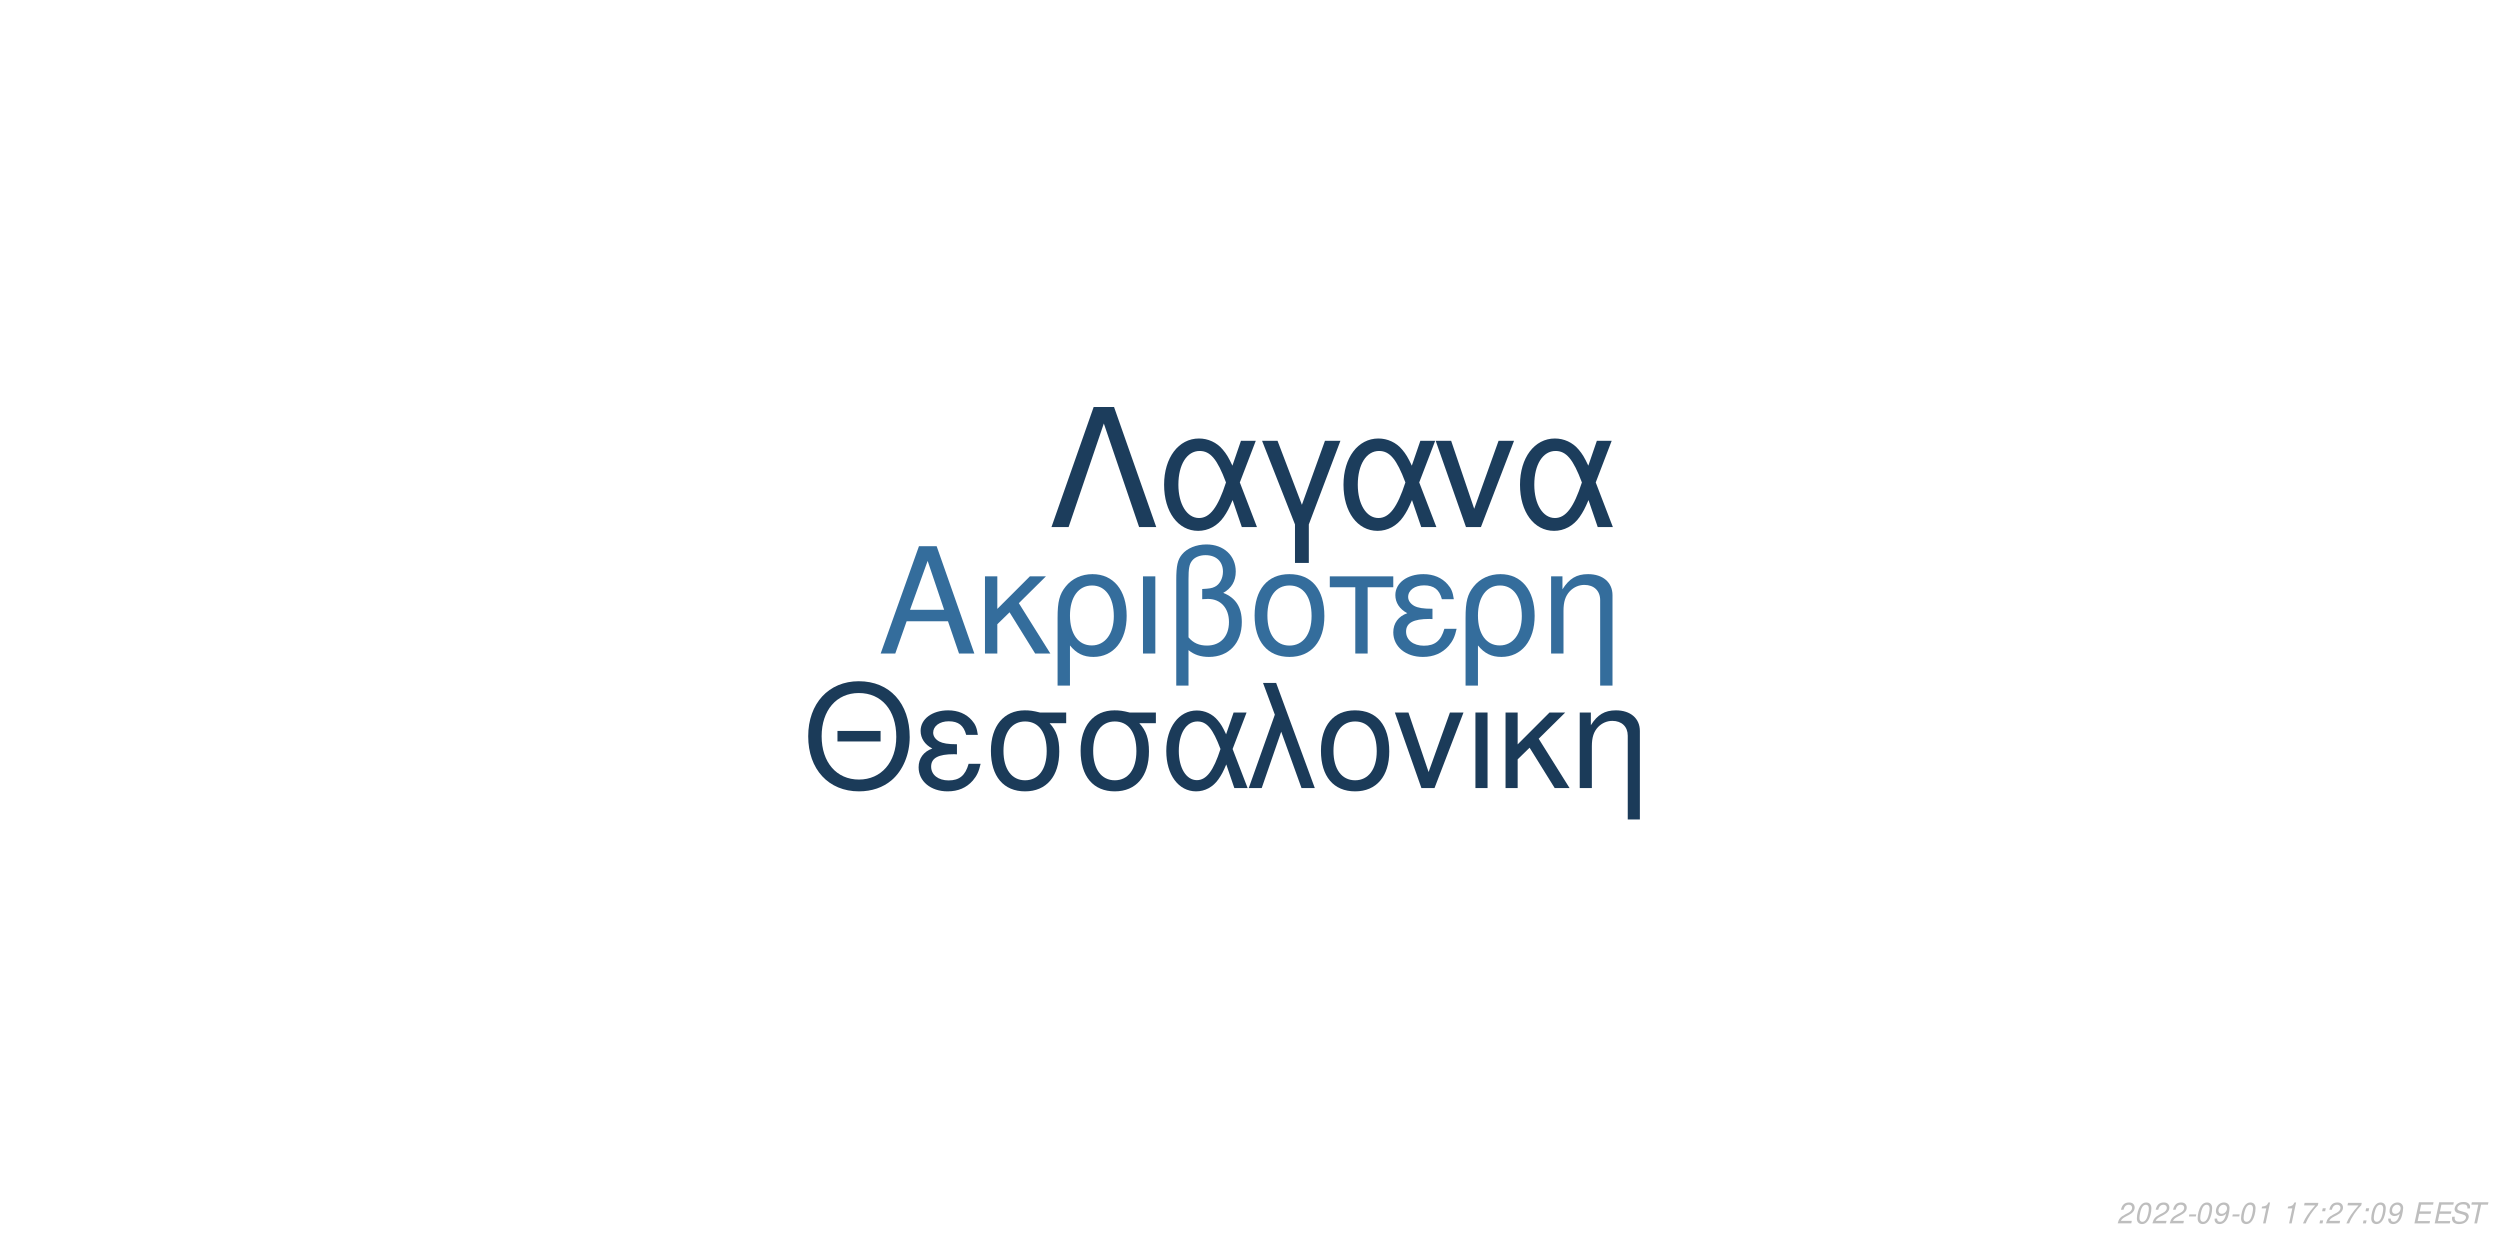
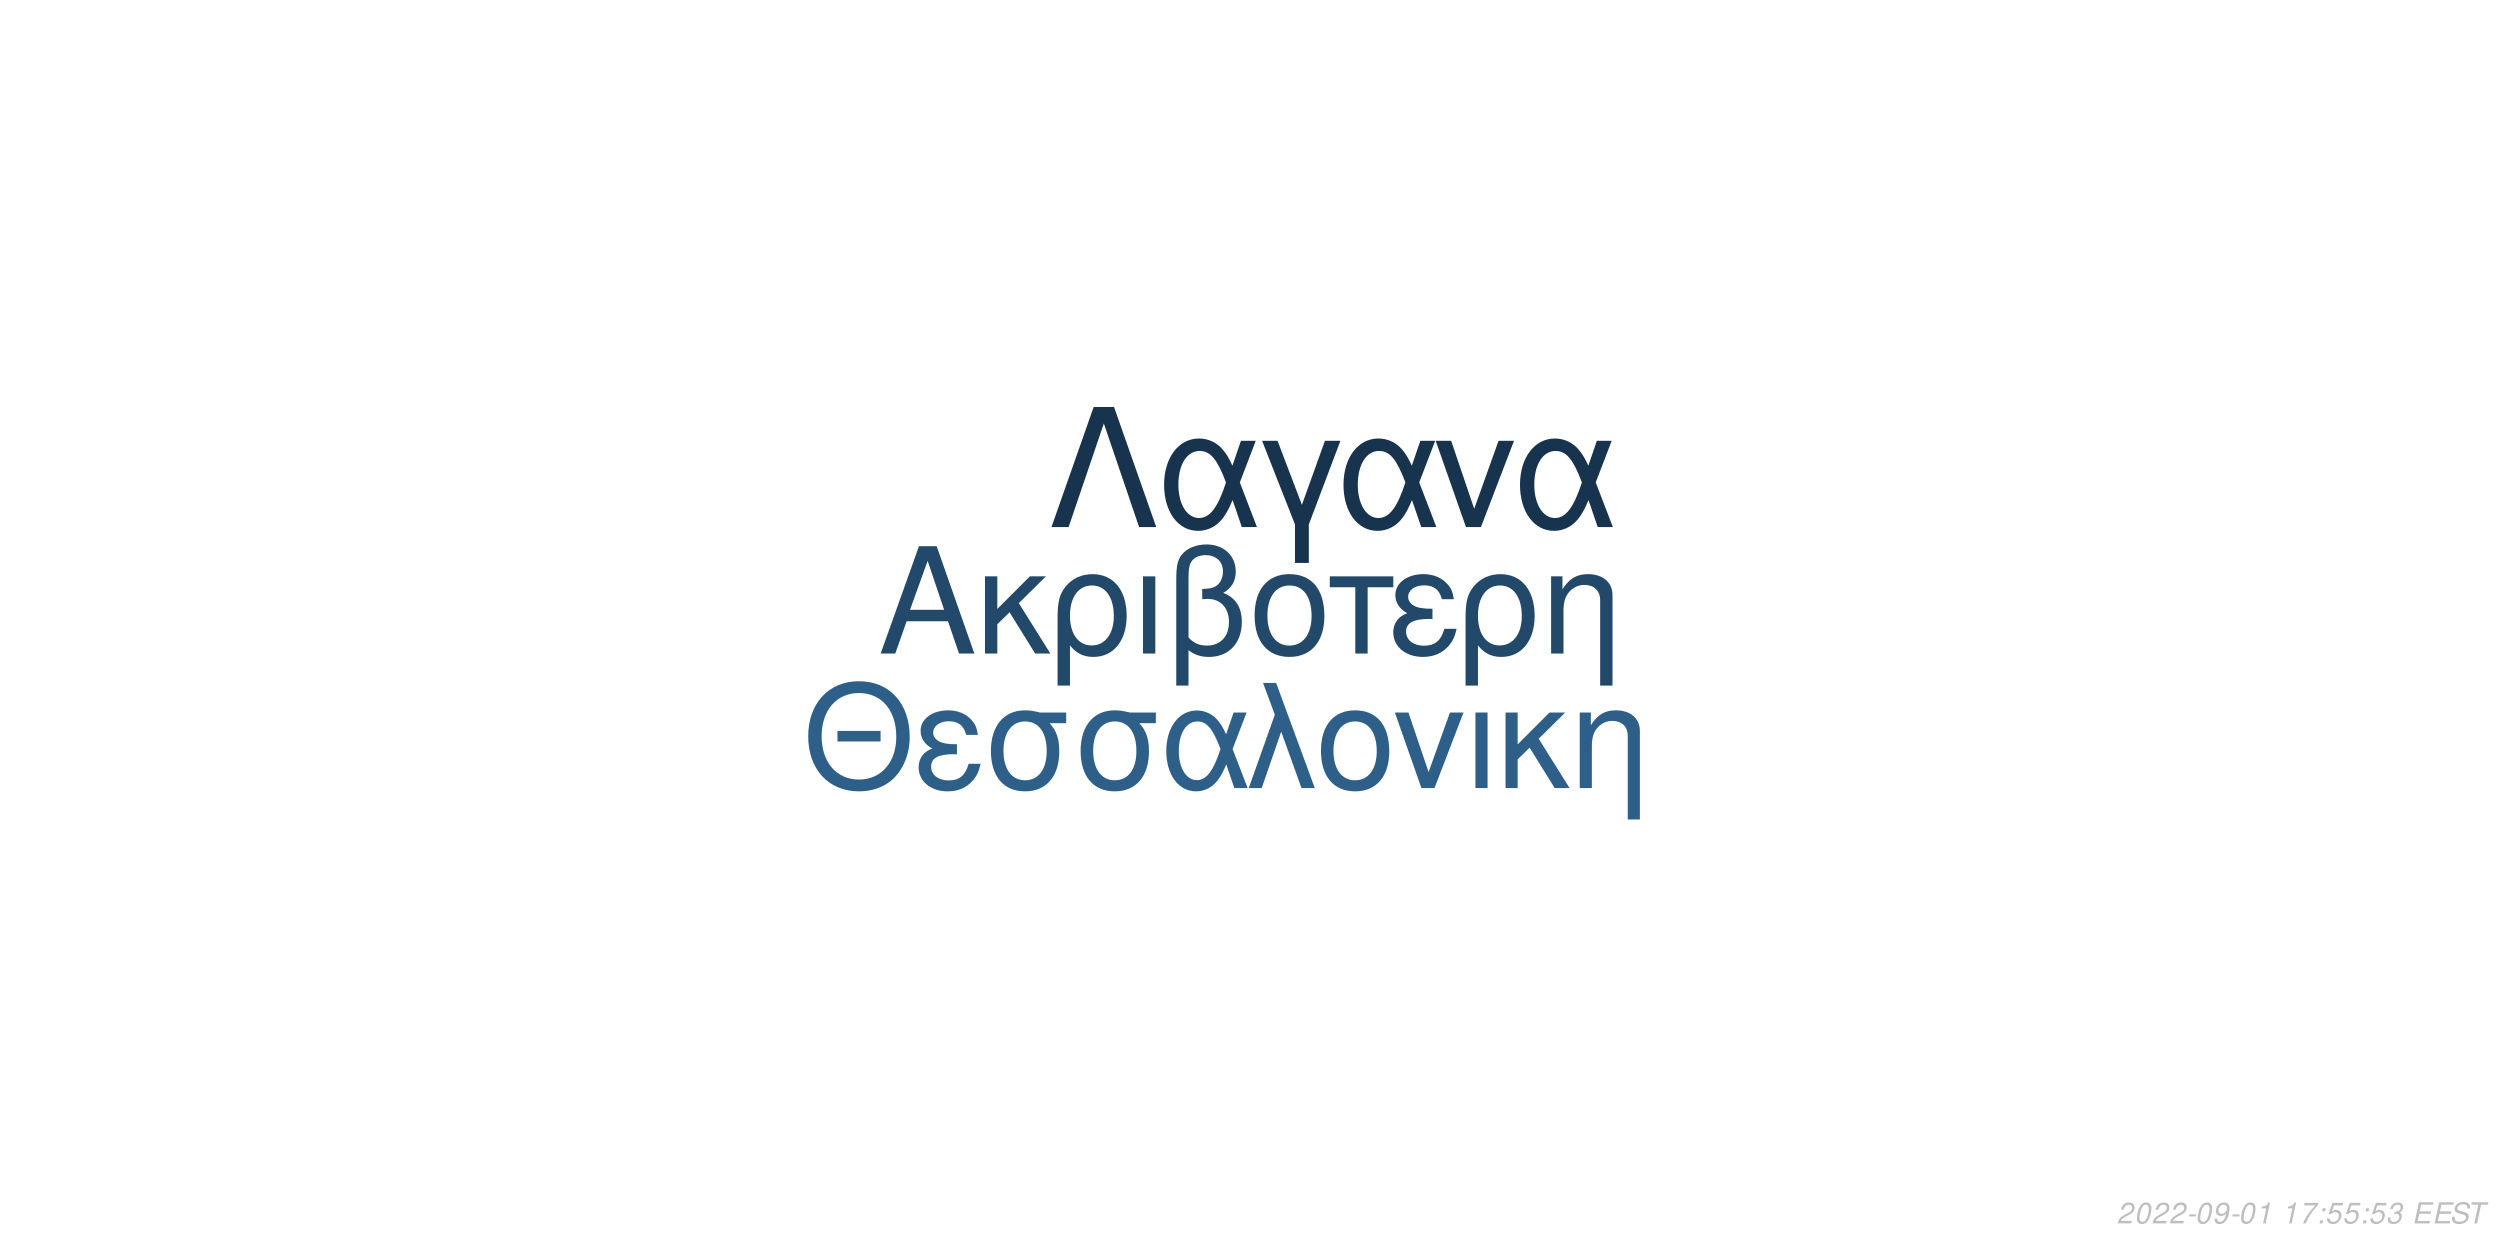
<svg xmlns="http://www.w3.org/2000/svg" xmlns:xlink="http://www.w3.org/1999/xlink" width="864pt" height="432pt" viewBox="0 0 864 432" version="1.1">
  <defs>
    <g>
      <symbol overflow="visible" id="glyph0-0">
        <path style="stroke:none;" d="" />
      </symbol>
      <symbol overflow="visible" id="glyph0-1">
        <path style="stroke:none;" d="M 24.125 -11.141 L 27.938 0 L 33.234 0 L 20.203 -37.094 L 14.094 -37.094 L 0.859 0 L 5.906 0 L 9.828 -11.141 Z M 22.797 -15.109 L 11 -15.109 L 17.094 -32.016 Z M 22.797 -15.109 " />
      </symbol>
      <symbol overflow="visible" id="glyph0-2">
        <path style="stroke:none;" d="M 7.172 -15.422 L 7.172 -26.672 L 2.906 -26.672 L 2.906 0 L 7.172 0 L 7.172 -10.125 L 11.406 -14.25 L 20.25 0 L 25.5 0 L 14.609 -17.406 L 23.969 -26.672 L 18.422 -26.672 Z M 7.172 -15.422 " />
      </symbol>
      <symbol overflow="visible" id="glyph0-3">
        <path style="stroke:none;" d="M 3 11.094 L 7.281 11.094 L 7.281 -2.797 C 9.516 -0.047 11.953 1.172 15.375 1.172 C 22.344 1.172 26.875 -4.422 26.875 -13.031 C 26.875 -21.891 22.297 -27.438 15.062 -27.438 C 11.297 -27.438 7.984 -25.906 5.797 -23.156 C 3.672 -20.516 3 -17.969 3 -12.359 Z M 14.906 -23.516 C 19.547 -23.516 22.438 -19.438 22.438 -12.922 C 22.438 -6.812 19.391 -2.797 14.812 -2.797 C 10.172 -2.797 7.281 -6.766 7.281 -13.125 C 7.281 -19.484 10.234 -23.516 14.906 -23.516 Z M 14.906 -23.516 " />
      </symbol>
      <symbol overflow="visible" id="glyph0-4">
        <path style="stroke:none;" d="M 3.516 0 L 7.781 0 L 7.781 -26.672 L 3.516 -26.672 Z M 3.516 0 " />
      </symbol>
      <symbol overflow="visible" id="glyph0-5">
        <path style="stroke:none;" d="M 4.016 11.094 L 8.25 11.094 L 8.25 -1.172 C 10.172 0.406 12.422 1.172 15.312 1.172 C 22.188 1.172 26.672 -3.609 26.672 -10.891 C 26.672 -15.984 24.578 -19.234 20.25 -20.969 C 23.109 -22.547 24.578 -25.031 24.578 -28.344 C 24.578 -33.844 20.406 -37.703 14.453 -37.703 C 10.938 -37.703 7.734 -36.391 6 -34.25 C 4.484 -32.422 4.016 -30.328 4.016 -25.391 Z M 8.25 -25.656 C 8.25 -29.359 8.5 -30.844 9.469 -32.062 C 10.375 -33.281 12.156 -34 14.094 -34 C 17.812 -34 20.156 -31.812 20.156 -28.297 C 20.156 -25.953 18.984 -23.812 17.297 -23.047 C 16.281 -22.547 15.469 -22.438 12.984 -22.297 L 12.984 -18.781 C 13.734 -18.828 14.344 -18.875 14.969 -18.875 C 19.344 -18.875 22.234 -15.719 22.234 -10.891 C 22.234 -5.906 19.281 -2.75 14.656 -2.75 C 11.953 -2.75 9.922 -3.609 8.25 -5.594 Z M 8.25 -25.656 " />
      </symbol>
      <symbol overflow="visible" id="glyph0-6">
        <path style="stroke:none;" d="M 14.094 -27.438 C 6.562 -27.438 2.094 -22.094 2.094 -13.125 C 2.094 -4.125 6.562 1.172 14.141 1.172 C 21.672 1.172 26.203 -4.172 26.203 -12.922 C 26.203 -22.188 21.828 -27.438 14.094 -27.438 Z M 14.141 -23.516 C 18.938 -23.516 21.781 -19.594 21.781 -12.984 C 21.781 -6.672 18.828 -2.75 14.141 -2.75 C 9.422 -2.75 6.516 -6.672 6.516 -13.125 C 6.516 -19.594 9.422 -23.516 14.141 -23.516 Z M 14.141 -23.516 " />
      </symbol>
      <symbol overflow="visible" id="glyph0-7">
        <path style="stroke:none;" d="M 7.891 0 L 12.156 0 L 12.156 -22.906 L 21.016 -22.906 L 21.016 -26.672 L -0.922 -26.672 L -0.922 -22.906 L 7.891 -22.906 Z M 7.891 0 " />
      </symbol>
      <symbol overflow="visible" id="glyph0-8">
        <path style="stroke:none;" d="M 14.562 -15.469 C 11.344 -15.469 9.562 -15.781 8.297 -16.438 C 6.922 -17.203 6.156 -18.328 6.156 -19.547 C 6.156 -21.891 8.453 -23.562 11.656 -23.562 C 15.062 -23.562 16.953 -22.094 17.812 -18.781 L 21.938 -18.781 C 21.578 -21.266 21.062 -22.5 19.797 -23.922 C 17.812 -26.203 14.906 -27.438 11.453 -27.438 C 5.797 -27.438 1.734 -24.375 1.734 -20.203 C 1.734 -17.609 3.156 -15.375 5.859 -13.938 C 2.797 -12.875 1.016 -10.484 1.016 -7.328 C 1.016 -2.391 5.297 1.172 11.25 1.172 C 14.969 1.172 17.906 -0.109 20.156 -2.641 C 21.578 -4.328 22.297 -5.797 22.906 -8.547 L 18.672 -8.547 C 17.5 -4.422 15.422 -2.703 11.609 -2.703 C 7.938 -2.703 5.438 -4.688 5.438 -7.578 C 5.438 -10.578 7.938 -11.953 13.484 -11.953 C 13.641 -11.953 14.094 -11.953 14.562 -11.906 Z M 14.562 -15.469 " />
      </symbol>
      <symbol overflow="visible" id="glyph0-9">
        <path style="stroke:none;" d="M 3.562 -26.672 L 3.562 0 L 7.844 0 L 7.844 -14.703 C 7.844 -17.906 8.5 -19.891 10.031 -21.531 C 11.406 -22.953 13.188 -23.719 15.062 -23.719 C 18.375 -23.719 20.516 -21.672 20.516 -18.469 L 20.516 11.094 L 24.781 11.094 L 24.781 -20.156 C 24.781 -24.578 21.469 -27.438 16.328 -27.438 C 12.359 -27.438 9.828 -25.906 7.484 -22.188 L 7.484 -26.672 Z M 3.562 -26.672 " />
      </symbol>
      <symbol overflow="visible" id="glyph1-0">
        <path style="stroke:none;" d="" />
      </symbol>
      <symbol overflow="visible" id="glyph1-1">
        <path style="stroke:none;" d="M 26.859 -19.734 L 11.953 -19.734 L 11.953 -16.094 L 26.859 -16.094 Z M 19.328 -36.922 C 8.922 -36.922 1.844 -29.25 1.844 -17.891 C 1.844 -6.484 8.875 1.141 19.391 1.141 C 23.812 1.141 27.703 -0.203 30.641 -2.688 C 34.578 -6.031 36.922 -11.656 36.922 -17.594 C 36.922 -29.297 30 -36.922 19.328 -36.922 Z M 19.328 -32.844 C 27.203 -32.844 32.281 -26.906 32.281 -17.688 C 32.281 -8.922 27.062 -2.938 19.391 -2.938 C 11.609 -2.938 6.484 -8.922 6.484 -17.891 C 6.484 -26.859 11.609 -32.844 19.328 -32.844 Z M 19.328 -32.844 " />
      </symbol>
      <symbol overflow="visible" id="glyph1-2">
        <path style="stroke:none;" d="M 14.25 -15.141 C 11.109 -15.141 9.375 -15.453 8.125 -16.094 C 6.781 -16.844 6.031 -17.938 6.031 -19.141 C 6.031 -21.422 8.266 -23.078 11.406 -23.078 C 14.75 -23.078 16.594 -21.625 17.438 -18.391 L 21.469 -18.391 C 21.125 -20.828 20.625 -22.031 19.391 -23.422 C 17.438 -25.656 14.594 -26.859 11.219 -26.859 C 5.688 -26.859 1.688 -23.875 1.688 -19.781 C 1.688 -17.234 3.094 -15.047 5.734 -13.656 C 2.734 -12.609 1 -10.266 1 -7.172 C 1 -2.344 5.188 1.141 11.016 1.141 C 14.656 1.141 17.547 -0.094 19.734 -2.594 C 21.125 -4.234 21.828 -5.688 22.422 -8.375 L 18.281 -8.375 C 17.141 -4.328 15.094 -2.641 11.359 -2.641 C 7.766 -2.641 5.328 -4.578 5.328 -7.422 C 5.328 -10.359 7.766 -11.703 13.203 -11.703 C 13.359 -11.703 13.797 -11.703 14.25 -11.656 Z M 14.25 -15.141 " />
      </symbol>
      <symbol overflow="visible" id="glyph1-3">
        <path style="stroke:none;" d="M 29 -26.109 L 19.938 -26.109 C 17.594 -26.703 16.438 -26.859 14.703 -26.859 C 7.469 -26.859 2.984 -21.469 2.984 -12.859 C 2.984 -4.031 7.375 1.141 14.797 1.141 C 22.172 1.141 26.609 -4.078 26.609 -12.656 C 26.609 -17.047 25.656 -19.828 23.266 -22.422 L 29 -22.422 Z M 14.797 -23.016 C 19.531 -23.016 22.266 -19.234 22.266 -12.75 C 22.266 -6.531 19.438 -2.688 14.797 -2.688 C 10.172 -2.688 7.328 -6.531 7.328 -12.859 C 7.328 -19.188 10.172 -23.016 14.797 -23.016 Z M 14.797 -23.016 " />
      </symbol>
      <symbol overflow="visible" id="glyph1-4">
        <path style="stroke:none;" d="M 29.344 -26.109 L 24.859 -26.109 L 22.266 -18.578 C 21.125 -21.031 20.484 -22.125 19.328 -23.469 C 17.547 -25.609 14.906 -26.812 12.156 -26.812 C 5.984 -26.812 1.594 -20.984 1.594 -12.812 C 1.594 -4.578 5.828 1.141 11.906 1.141 C 14.953 1.141 17.734 -0.344 19.625 -3.047 C 20.672 -4.531 21.281 -5.688 22.328 -8.172 L 25.109 0 L 29.703 0 L 24.516 -13.5 Z M 20.328 -13.5 C 17.891 -5.922 15.453 -2.734 12.156 -2.734 C 8.516 -2.734 5.922 -6.922 5.922 -12.812 C 5.922 -18.938 8.516 -23.016 12.359 -23.016 C 15.594 -23.016 17.688 -20.531 20.328 -13.5 Z M 20.328 -13.5 " />
      </symbol>
      <symbol overflow="visible" id="glyph1-5">
        <path style="stroke:none;" d="M 1.094 0 L 5.578 0 L 12.312 -19.484 L 19.328 0 L 23.922 0 L 10.562 -36.328 L 6.031 -36.328 L 10.109 -25.359 Z M 1.094 0 " />
      </symbol>
      <symbol overflow="visible" id="glyph1-6">
        <path style="stroke:none;" d="M 13.797 -26.859 C 6.422 -26.859 2.047 -21.625 2.047 -12.859 C 2.047 -4.031 6.422 1.141 13.859 1.141 C 21.234 1.141 25.656 -4.078 25.656 -12.656 C 25.656 -21.719 21.375 -26.859 13.797 -26.859 Z M 13.859 -23.016 C 18.531 -23.016 21.328 -19.188 21.328 -12.703 C 21.328 -6.531 18.438 -2.688 13.859 -2.688 C 9.219 -2.688 6.375 -6.531 6.375 -12.859 C 6.375 -19.188 9.219 -23.016 13.859 -23.016 Z M 13.859 -23.016 " />
      </symbol>
      <symbol overflow="visible" id="glyph1-7">
        <path style="stroke:none;" d="M 14.297 0 L 24.312 -26.109 L 19.625 -26.109 L 12.25 -5.531 L 5.281 -26.109 L 0.594 -26.109 L 9.766 0 Z M 14.297 0 " />
      </symbol>
      <symbol overflow="visible" id="glyph1-8">
        <path style="stroke:none;" d="M 3.438 0 L 7.625 0 L 7.625 -26.109 L 3.438 -26.109 Z M 3.438 0 " />
      </symbol>
      <symbol overflow="visible" id="glyph1-9">
        <path style="stroke:none;" d="M 7.031 -15.094 L 7.031 -26.109 L 2.844 -26.109 L 2.844 0 L 7.031 0 L 7.031 -9.922 L 11.156 -13.953 L 19.828 0 L 24.969 0 L 14.297 -17.047 L 23.469 -26.109 L 18.031 -26.109 Z M 7.031 -15.094 " />
      </symbol>
      <symbol overflow="visible" id="glyph1-10">
        <path style="stroke:none;" d="M 3.484 -26.109 L 3.484 0 L 7.672 0 L 7.672 -14.406 C 7.672 -17.547 8.328 -19.484 9.812 -21.078 C 11.156 -22.469 12.906 -23.219 14.75 -23.219 C 17.984 -23.219 20.078 -21.234 20.078 -18.094 L 20.078 10.859 L 24.266 10.859 L 24.266 -19.734 C 24.266 -24.062 21.031 -26.859 16 -26.859 C 12.109 -26.859 9.609 -25.359 7.328 -21.719 L 7.328 -26.109 Z M 3.484 -26.109 " />
      </symbol>
      <symbol overflow="visible" id="glyph2-0">
        <path style="stroke:none;" d="" />
      </symbol>
      <symbol overflow="visible" id="glyph2-1">
        <path style="stroke:none;" d="M 22.531 -41.484 L 15.484 -41.484 L 0.906 0 L 6.828 0 L 19 -35.797 L 31.188 0 L 37.109 0 Z M 22.531 -41.484 " />
      </symbol>
      <symbol overflow="visible" id="glyph2-2">
        <path style="stroke:none;" d="M 33.516 -29.812 L 28.391 -29.812 L 25.438 -21.219 C 24.125 -24.016 23.391 -25.266 22.078 -26.797 C 20.031 -29.25 17.016 -30.609 13.891 -30.609 C 6.828 -30.609 1.828 -23.953 1.828 -14.625 C 1.828 -5.234 6.656 1.312 13.594 1.312 C 17.078 1.312 20.266 -0.391 22.422 -3.469 C 23.609 -5.172 24.297 -6.484 25.5 -9.328 L 28.688 0 L 33.922 0 L 28 -15.422 Z M 23.219 -15.422 C 20.422 -6.766 17.641 -3.125 13.891 -3.125 C 9.734 -3.125 6.766 -7.906 6.766 -14.625 C 6.766 -21.625 9.734 -26.297 14.109 -26.297 C 17.812 -26.297 20.203 -23.453 23.219 -15.422 Z M 23.219 -15.422 " />
      </symbol>
      <symbol overflow="visible" id="glyph2-3">
        <path style="stroke:none;" d="M 12.062 12.406 L 16.844 12.406 L 16.844 -0.906 L 27.766 -29.812 L 22.422 -29.812 L 14.453 -7.688 L 6.031 -29.812 L 0.688 -29.812 L 12.062 -0.906 Z M 12.062 12.406 " />
      </symbol>
      <symbol overflow="visible" id="glyph2-4">
        <path style="stroke:none;" d="M 16.328 0 L 27.766 -29.812 L 22.422 -29.812 L 14 -6.312 L 6.031 -29.812 L 0.688 -29.812 L 11.156 0 Z M 16.328 0 " />
      </symbol>
      <symbol overflow="visible" id="glyph3-0">
        <path style="stroke:none;" d="" />
      </symbol>
      <symbol overflow="visible" id="glyph3-1">
        <path style="stroke:none;" d="M 5.234 -0.875 L 1.469 -0.875 C 1.641 -1.375 2.203 -1.891 3.109 -2.344 L 4.234 -2.938 C 5.562 -3.625 6.219 -4.469 6.219 -5.484 C 6.219 -5.938 6.062 -6.359 5.797 -6.656 C 5.469 -7.047 4.984 -7.234 4.312 -7.234 C 2.766 -7.234 1.891 -6.453 1.484 -4.734 L 2.375 -4.734 C 2.484 -5.188 2.609 -5.484 2.797 -5.75 C 3.094 -6.203 3.609 -6.453 4.188 -6.453 C 4.891 -6.453 5.344 -6.031 5.344 -5.375 C 5.344 -4.703 4.859 -4.094 4.016 -3.656 L 2.984 -3.125 C 1.234 -2.188 0.797 -1.656 0.344 -0.016 L 5.047 -0.016 Z M 5.234 -0.875 " />
      </symbol>
      <symbol overflow="visible" id="glyph3-2">
        <path style="stroke:none;" d="M 4.203 -7.234 C 3.375 -7.234 2.688 -6.812 2.125 -5.984 C 1.484 -5.047 0.984 -3.188 0.984 -1.734 C 0.984 -1.109 1.172 -0.562 1.484 -0.266 C 1.797 0.047 2.281 0.234 2.766 0.234 C 3.625 0.234 4.281 -0.156 4.859 -1.016 C 5.516 -1.953 6 -3.797 6 -5.266 C 6 -6.5 5.328 -7.234 4.203 -7.234 Z M 4.094 -6.453 C 4.734 -6.453 5.125 -5.984 5.125 -5.156 C 5.125 -4.203 4.781 -2.625 4.406 -1.812 C 3.984 -0.938 3.516 -0.547 2.875 -0.547 C 2.25 -0.547 1.875 -1.031 1.875 -1.828 C 1.875 -2.797 2.203 -4.344 2.594 -5.203 C 2.984 -6.047 3.453 -6.453 4.094 -6.453 Z M 4.094 -6.453 " />
      </symbol>
      <symbol overflow="visible" id="glyph3-3">
        <path style="stroke:none;" d="M 3.516 -3.125 L 1.125 -3.125 L 0.969 -2.406 L 3.359 -2.406 Z M 3.516 -3.125 " />
      </symbol>
      <symbol overflow="visible" id="glyph3-4">
        <path style="stroke:none;" d="M 0.844 -1.656 C 0.844 -1.547 0.844 -1.438 0.844 -1.375 C 0.844 -0.406 1.531 0.234 2.578 0.234 C 3.203 0.234 3.766 0.016 4.297 -0.438 C 4.938 -1 5.312 -1.656 5.594 -2.719 C 5.844 -3.672 6.016 -4.766 6.016 -5.375 C 6.016 -5.844 5.844 -6.328 5.547 -6.656 C 5.203 -7.031 4.703 -7.234 4.062 -7.234 C 2.516 -7.234 1.297 -5.938 1.297 -4.266 C 1.297 -3.203 1.984 -2.547 3.047 -2.547 C 3.484 -2.547 3.953 -2.672 4.281 -2.891 C 4.406 -2.984 4.547 -3.078 4.828 -3.344 C 4.438 -1.484 3.703 -0.547 2.703 -0.547 C 2.109 -0.547 1.719 -0.938 1.719 -1.547 L 1.719 -1.656 Z M 3.953 -6.453 C 4.625 -6.453 5.141 -5.953 5.141 -5.281 C 5.141 -4.188 4.312 -3.312 3.297 -3.312 C 2.594 -3.312 2.172 -3.734 2.172 -4.453 C 2.172 -5.562 2.984 -6.453 3.953 -6.453 Z M 3.953 -6.453 " />
      </symbol>
      <symbol overflow="visible" id="glyph3-5">
        <path style="stroke:none;" d="M 3.703 -5.188 L 2.594 0 L 3.469 0 L 5.016 -7.234 L 4.438 -7.234 C 3.906 -6.156 3.688 -6.016 2.234 -5.812 L 2.109 -5.188 Z M 3.703 -5.188 " />
      </symbol>
      <symbol overflow="visible" id="glyph3-6">
        <path style="stroke:none;" d="" />
      </symbol>
      <symbol overflow="visible" id="glyph3-7">
        <path style="stroke:none;" d="M 6.703 -7.094 L 1.953 -7.094 L 1.766 -6.219 L 5.594 -6.219 C 3.344 -3.688 2.266 -2.109 1.375 0 L 2.344 0 C 3.031 -1.906 4.828 -4.594 6.547 -6.281 Z M 6.703 -7.094 " />
      </symbol>
      <symbol overflow="visible" id="glyph3-8">
        <path style="stroke:none;" d="M 2.359 -1.031 L 1.312 -1.031 L 1.094 0 L 2.141 0 Z M 3.266 -5.234 L 2.219 -5.234 L 2 -4.203 L 3.047 -4.203 Z M 3.266 -5.234 " />
      </symbol>
      <symbol overflow="visible" id="glyph3-9">
+         <path style="stroke:none;" d="M 6.297 -7.094 L 2.594 -7.094 L 1.234 -3.234 L 2.047 -3.234 C 2.656 -3.766 2.938 -3.906 3.531 -3.906 C 4.328 -3.906 4.797 -3.453 4.797 -2.688 C 4.797 -1.438 3.969 -0.547 2.828 -0.547 C 2.031 -0.547 1.609 -0.938 1.578 -1.734 L 0.703 -1.734 L 0.703 -1.516 C 0.703 -0.938 0.844 -0.547 1.188 -0.266 C 1.562 0.062 2.078 0.234 2.703 0.234 C 3.656 0.234 4.391 -0.156 4.984 -0.922 C 5.422 -1.5 5.672 -2.234 5.672 -2.953 C 5.672 -4 4.938 -4.672 3.812 -4.672 C 3.328 -4.672 2.906 -4.547 2.406 -4.234 L 3.109 -6.219 L 6.109 -6.219 Z M 6.297 -7.094 " />
+       </symbol>
+       <symbol overflow="visible" id="glyph3-10">
+         <path style="stroke:none;" d="M 2.922 -3.312 C 3.125 -3.344 3.234 -3.344 3.375 -3.344 C 4.203 -3.344 4.688 -3 4.688 -2.406 C 4.688 -1.312 3.906 -0.547 2.781 -0.547 C 2.047 -0.547 1.594 -0.938 1.594 -1.562 C 1.594 -1.719 1.609 -1.844 1.656 -2.094 L 0.766 -2.094 C 0.734 -1.797 0.719 -1.641 0.719 -1.469 C 0.719 -0.375 1.406 0.234 2.641 0.234 C 3.547 0.234 4.297 -0.078 4.812 -0.656 C 5.266 -1.156 5.562 -1.875 5.562 -2.547 C 5.562 -3.125 5.344 -3.453 4.797 -3.734 C 5.641 -4.234 6.016 -4.844 6.016 -5.734 C 6.016 -6.656 5.312 -7.234 4.203 -7.234 C 3.375 -7.234 2.672 -6.938 2.188 -6.375 C 1.891 -6.031 1.703 -5.641 1.516 -4.906 L 2.391 -4.906 C 2.5 -5.359 2.594 -5.594 2.734 -5.812 C 3.047 -6.234 3.516 -6.453 4.078 -6.453 C 4.734 -6.453 5.141 -6.125 5.141 -5.578 C 5.141 -5.188 5.016 -4.797 4.797 -4.547 C 4.516 -4.234 4 -4.062 3.266 -4.062 L 3.078 -4.062 Z M 2.922 -3.312 " />
+       </symbol>
+       <symbol overflow="visible" id="glyph3-11">
        <path style="stroke:none;" d="M 2.547 -3.312 L 6.5 -3.312 L 6.688 -4.141 L 2.719 -4.141 L 3.219 -6.469 L 7.344 -6.469 L 7.516 -7.297 L 2.453 -7.297 L 0.906 0 L 6.125 0 L 6.297 -0.812 L 2.016 -0.812 Z M 2.547 -3.312 " />
      </symbol>
-       <symbol overflow="visible" id="glyph3-10">
+       <symbol overflow="visible" id="glyph3-12">
        <path style="stroke:none;" d="M 7.062 -5.156 C 7.125 -5.438 7.141 -5.562 7.141 -5.703 C 7.141 -6.156 6.938 -6.594 6.594 -6.891 C 6.188 -7.25 5.656 -7.406 4.875 -7.406 C 3.844 -7.406 3.047 -7.125 2.5 -6.562 C 2.094 -6.141 1.781 -5.438 1.781 -4.922 C 1.781 -4.297 2.219 -3.766 2.891 -3.562 L 4.594 -3.094 C 5.406 -2.859 5.734 -2.578 5.734 -2.094 C 5.734 -1.781 5.547 -1.406 5.266 -1.141 C 4.844 -0.766 4.266 -0.578 3.453 -0.578 C 2.328 -0.578 1.812 -0.984 1.812 -1.906 C 1.812 -2.047 1.812 -2.125 1.844 -2.312 L 0.984 -2.312 C 0.906 -2.062 0.891 -1.906 0.891 -1.688 C 0.891 -0.484 1.797 0.234 3.297 0.234 C 4.359 0.234 5.234 -0.062 5.812 -0.609 C 6.344 -1.078 6.688 -1.797 6.688 -2.375 C 6.688 -2.641 6.609 -2.906 6.453 -3.156 C 6.234 -3.5 5.938 -3.703 5.469 -3.828 L 3.75 -4.312 C 2.984 -4.547 2.734 -4.734 2.734 -5.188 C 2.734 -5.547 2.875 -5.844 3.188 -6.109 C 3.547 -6.438 4.031 -6.594 4.703 -6.594 C 5.266 -6.594 5.688 -6.484 5.906 -6.297 C 6.094 -6.125 6.219 -5.797 6.219 -5.516 C 6.219 -5.422 6.203 -5.344 6.188 -5.156 Z M 7.062 -5.156 " />
      </symbol>
-       <symbol overflow="visible" id="glyph3-11">
+       <symbol overflow="visible" id="glyph3-13">
        <path style="stroke:none;" d="M 4.938 -6.469 L 7.312 -6.469 L 7.484 -7.297 L 1.75 -7.297 L 1.578 -6.469 L 3.984 -6.469 L 2.609 0 L 3.547 0 Z M 4.938 -6.469 " />
      </symbol>
    </g>
  </defs>
  <g id="surface1">
    <rect x="0" y="0" width="864" height="432" style="fill:rgb(100%,100%,100%);fill-opacity:1;stroke:none;" />
-     <g style="fill:rgb(20.392%,42.745%,61.176%);fill-opacity:1;">
+     <g style="fill:rgb(13.333%,28.235%,41.569%);fill-opacity:1;">
      <use xlink:href="#glyph0-1" x="303.5" y="225.861" />
      <use xlink:href="#glyph0-2" x="337.5" y="225.861" />
      <use xlink:href="#glyph0-3" x="362.5" y="225.861" />
      <use xlink:href="#glyph0-4" x="391.5" y="225.861" />
      <use xlink:href="#glyph0-5" x="402.5" y="225.861" />
      <use xlink:href="#glyph0-6" x="431.5" y="225.861" />
      <use xlink:href="#glyph0-7" x="460.5" y="225.861" />
      <use xlink:href="#glyph0-8" x="480.5" y="225.861" />
      <use xlink:href="#glyph0-3" x="503.5" y="225.861" />
      <use xlink:href="#glyph0-9" x="532.5" y="225.861" />
    </g>
-     <g style="fill:rgb(10.588%,23.137%,34.902%);fill-opacity:1;">
+     <g style="fill:rgb(17.647%,37.255%,53.725%);fill-opacity:1;">
      <use xlink:href="#glyph1-1" x="277.473" y="272.354" />
      <use xlink:href="#glyph1-2" x="316.473" y="272.354" />
      <use xlink:href="#glyph1-3" x="339.473" y="272.354" />
      <use xlink:href="#glyph1-3" x="370.473" y="272.354" />
      <use xlink:href="#glyph1-4" x="401.473" y="272.354" />
      <use xlink:href="#glyph1-5" x="430.473" y="272.354" />
      <use xlink:href="#glyph1-6" x="454.473" y="272.354" />
      <use xlink:href="#glyph1-7" x="481.473" y="272.354" />
      <use xlink:href="#glyph1-8" x="506.473" y="272.354" />
      <use xlink:href="#glyph1-9" x="517.473" y="272.354" />
      <use xlink:href="#glyph1-10" x="542.473" y="272.354" />
    </g>
-     <g style="fill:rgb(10.98%,23.922%,36.078%);fill-opacity:1;">
+     <g style="fill:rgb(9.02%,20%,30.196%);fill-opacity:1;">
      <use xlink:href="#glyph2-1" x="362.484" y="182.152" />
      <use xlink:href="#glyph2-2" x="400.484" y="182.152" />
      <use xlink:href="#glyph2-3" x="435.484" y="182.152" />
      <use xlink:href="#glyph2-2" x="462.484" y="182.152" />
      <use xlink:href="#glyph2-4" x="495.484" y="182.152" />
      <use xlink:href="#glyph2-2" x="523.484" y="182.152" />
    </g>
    <g style="fill:rgb(74.51%,74.51%,74.51%);fill-opacity:1;">
      <use xlink:href="#glyph3-1" x="731.52" y="422.81" />
      <use xlink:href="#glyph3-2" x="737.52" y="422.81" />
      <use xlink:href="#glyph3-1" x="743.52" y="422.81" />
      <use xlink:href="#glyph3-1" x="749.52" y="422.81" />
      <use xlink:href="#glyph3-3" x="755.52" y="422.81" />
      <use xlink:href="#glyph3-2" x="758.52" y="422.81" />
      <use xlink:href="#glyph3-4" x="764.52" y="422.81" />
      <use xlink:href="#glyph3-3" x="770.52" y="422.81" />
      <use xlink:href="#glyph3-2" x="773.52" y="422.81" />
      <use xlink:href="#glyph3-5" x="779.52" y="422.81" />
      <use xlink:href="#glyph3-6" x="785.52" y="422.81" />
      <use xlink:href="#glyph3-5" x="788.52" y="422.81" />
      <use xlink:href="#glyph3-7" x="794.52" y="422.81" />
      <use xlink:href="#glyph3-8" x="800.52" y="422.81" />
-       <use xlink:href="#glyph3-1" x="803.52" y="422.81" />
-       <use xlink:href="#glyph3-7" x="809.52" y="422.81" />
+       <use xlink:href="#glyph3-9" x="803.52" y="422.81" />
+       <use xlink:href="#glyph3-9" x="809.52" y="422.81" />
      <use xlink:href="#glyph3-8" x="815.52" y="422.81" />
-       <use xlink:href="#glyph3-2" x="818.52" y="422.81" />
-       <use xlink:href="#glyph3-4" x="824.52" y="422.81" />
+       <use xlink:href="#glyph3-9" x="818.52" y="422.81" />
+       <use xlink:href="#glyph3-10" x="824.52" y="422.81" />
      <use xlink:href="#glyph3-6" x="830.52" y="422.81" />
-       <use xlink:href="#glyph3-9" x="833.52" y="422.81" />
-       <use xlink:href="#glyph3-9" x="840.52" y="422.81" />
-       <use xlink:href="#glyph3-10" x="846.52" y="422.81" />
-       <use xlink:href="#glyph3-11" x="852.52" y="422.81" />
+       <use xlink:href="#glyph3-11" x="833.52" y="422.81" />
+       <use xlink:href="#glyph3-11" x="840.52" y="422.81" />
+       <use xlink:href="#glyph3-12" x="846.52" y="422.81" />
+       <use xlink:href="#glyph3-13" x="852.52" y="422.81" />
    </g>
  </g>
</svg>
